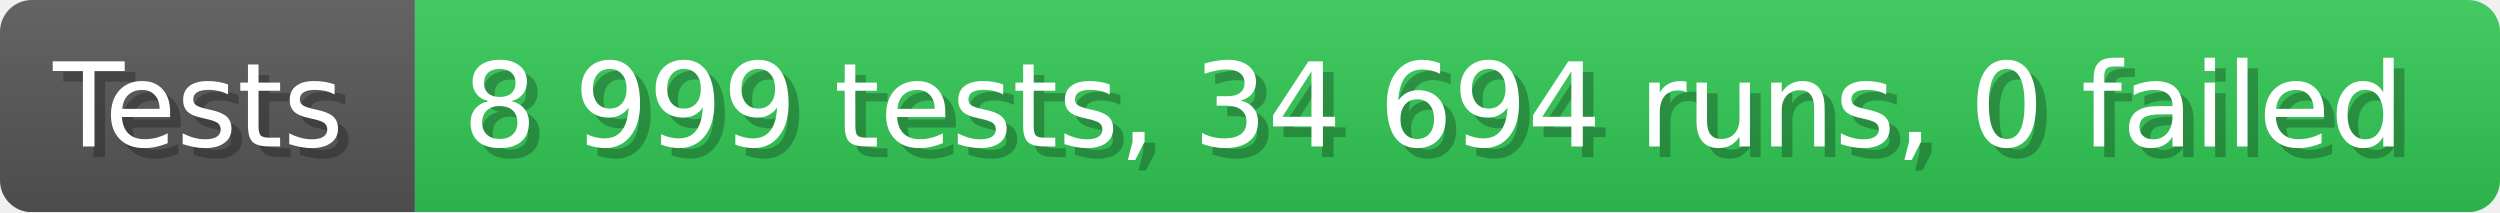
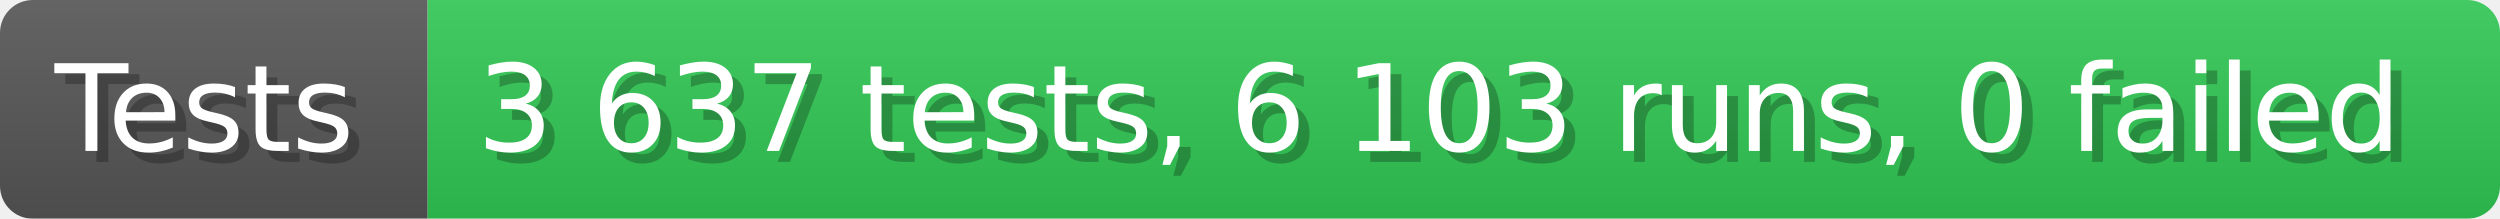
- <svg xmlns="http://www.w3.org/2000/svg" width="235.6" height="20" viewBox="0 0 2356 200" role="img" aria-label="Tests: 8 999 tests, 34 694 runs, 0 failed">
+ <svg xmlns="http://www.w3.org/2000/svg" width="228.6" height="20" viewBox="0 0 2286 200" role="img" aria-label="Tests: 3 637 tests, 6 103 runs, 0 failed">
  <linearGradient id="a" x2="0" y2="100%">
    <stop offset="0" stop-opacity=".1" stop-color="#EEE" />
    <stop offset="1" stop-opacity=".1" />
  </linearGradient>
  <mask id="m">
-     <rect width="2356" height="200" rx="30" fill="#FFF" />
+     <rect width="2286" height="200" rx="30" fill="#FFF" />
  </mask>
  <g mask="url(#m)">
    <rect width="391" height="200" fill="#555" />
-     <rect width="1965" height="200" fill="#31c653" x="391" />
-     <rect width="2356" height="200" fill="url(#a)" />
+     <rect width="1895" height="200" fill="#31c653" x="391" />
+     <rect width="2286" height="200" fill="url(#a)" />
  </g>
  <g aria-hidden="true" fill="#fff" text-anchor="start" font-family="Verdana,DejaVu Sans,sans-serif" font-size="110">
    <text x="60" y="148" textLength="291" fill="#000" opacity="0.25">Tests</text>
    <text x="50" y="138" textLength="291">Tests</text>
-     <text x="446" y="148" textLength="1865" fill="#000" opacity="0.25">8 999 tests, 34 694 runs, 0 failed</text>
-     <text x="436" y="138" textLength="1865">8 999 tests, 34 694 runs, 0 failed</text>
+     <text x="446" y="148" textLength="1795" fill="#000" opacity="0.25">3 637 tests, 6 103 runs, 0 failed</text>
+     <text x="436" y="138" textLength="1795">3 637 tests, 6 103 runs, 0 failed</text>
  </g>
</svg>
